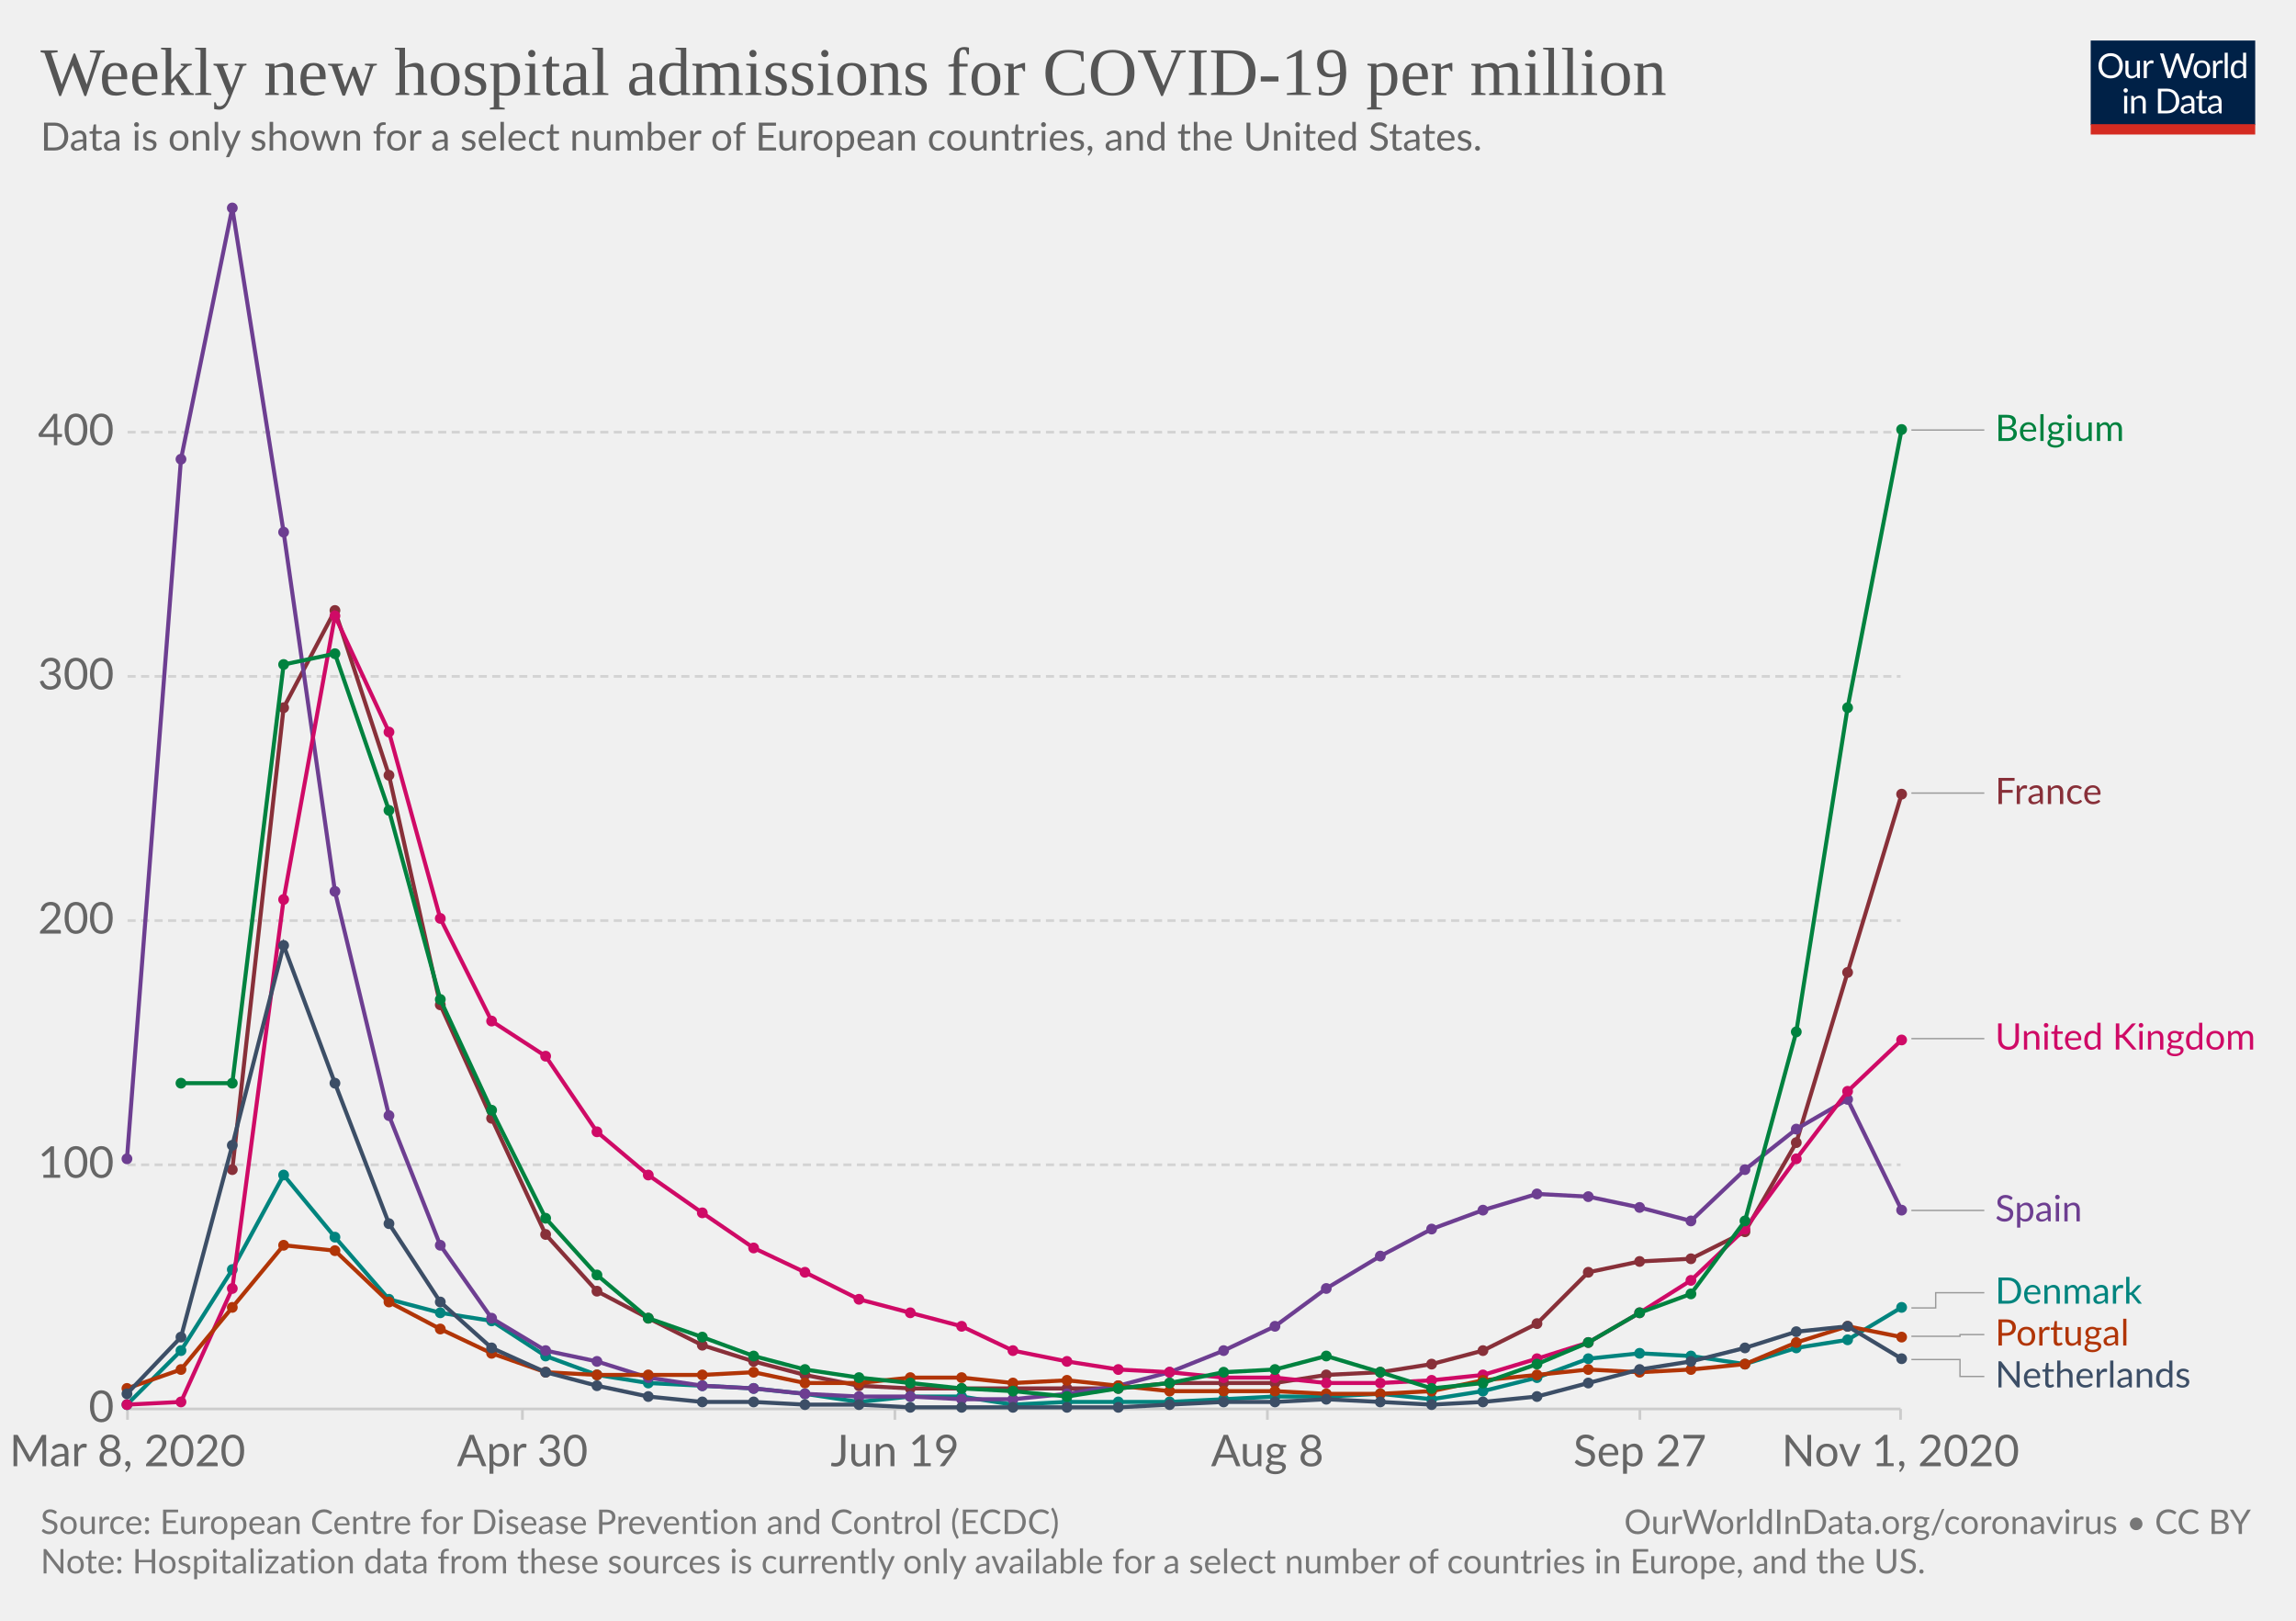
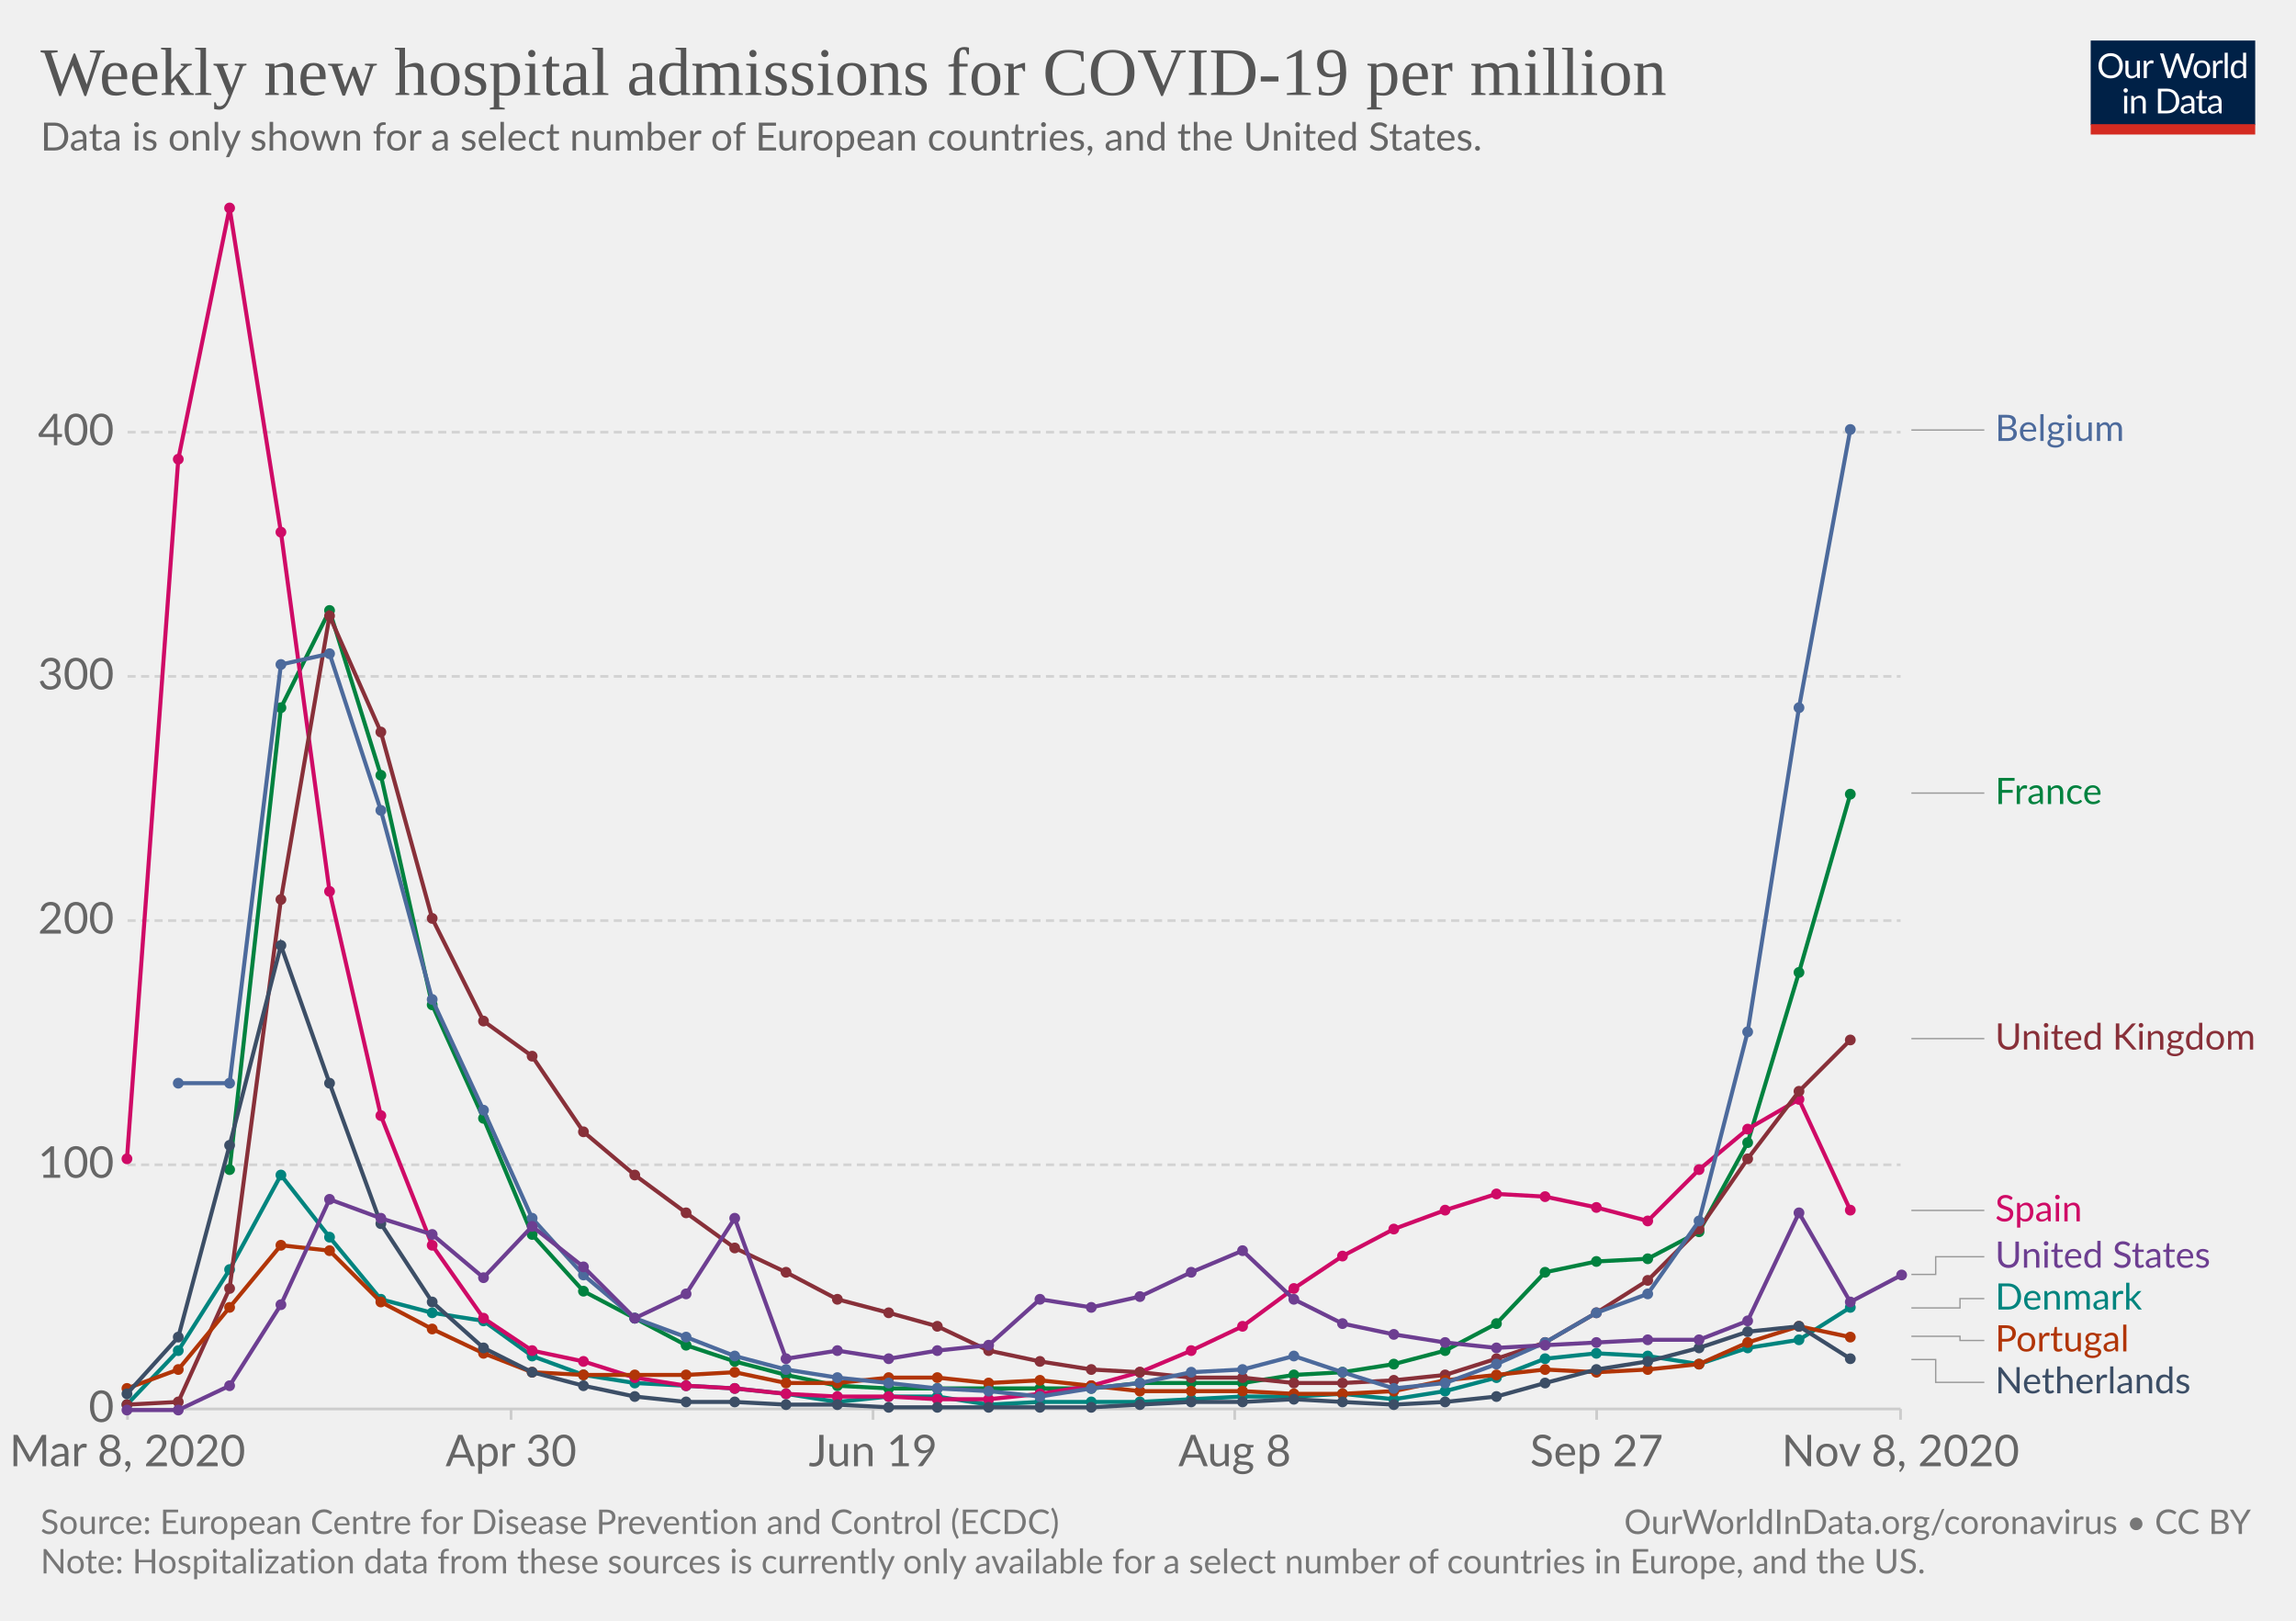
<svg xmlns="http://www.w3.org/2000/svg" version="1.1" style="background-color:#fff;-webkit-font-smoothing:antialiased" width="850" height="600" viewBox="0 0 850 600" font-family="Lato,'Helvetica Neue',Helvetica,Arial,sans-serif" font-size="18" text-rendering="optimizeLegibility">
  <g class="HeaderView">
    <g transform="matrix(.29 0 0 .29 774 15)">
      <svg width="210" height="120" viewBox="0 0 210 120" fill="none">
        <g clip-path="url(#clip0)">
          <path d="M0 0h210v107.89H0V0z" fill="#002147" />
          <path d="M40.98 32.25c0 2.36-.38 4.53-1.12 6.51a14.26 14.26 0 01-8.1 8.4c-1.9.78-4.02 1.17-6.34 1.17a16.6 16.6 0 01-6.33-1.17 14.31 14.31 0 01-8.08-8.4 18.29 18.29 0 01-1.12-6.51c0-2.36.38-4.53 1.12-6.5a14.32 14.32 0 018.07-8.44c1.92-.8 4.03-1.19 6.34-1.19 2.32 0 4.43.4 6.34 1.19 1.92.8 3.56 1.9 4.93 3.34a14.87 14.87 0 013.17 5.1 18.1 18.1 0 011.12 6.5zm-4.38 0c0-1.94-.26-3.68-.8-5.22a10.91 10.91 0 00-2.24-3.89 9.68 9.68 0 00-3.52-2.46 11.95 11.95 0 00-4.62-.86c-1.68 0-3.21.28-4.6.86a9.88 9.88 0 00-3.54 2.46 10.91 10.91 0 00-2.24 3.9c-.53 1.53-.8 3.27-.8 5.2 0 1.94.27 3.68.8 5.22a11.17 11.17 0 002.24 3.9 10.01 10.01 0 003.55 2.44c1.38.56 2.9.83 4.6.83 1.7 0 3.24-.27 4.61-.83a9.8 9.8 0 003.52-2.44 11.17 11.17 0 002.25-3.9c.53-1.54.8-3.28.8-5.21zm26.22-6.54V48H60.5c-.56 0-.9-.27-1.05-.81l-.31-2.4a12.45 12.45 0 01-3.26 2.6c-1.2.64-2.58.96-4.13.96-1.22 0-2.3-.2-3.24-.6a6.52 6.52 0 01-2.33-1.7 7.37 7.37 0 01-1.43-2.67c-.3-1.04-.46-2.2-.46-3.45V25.7h3.91v14.22c0 1.68.38 2.99 1.15 3.91.77.93 1.96 1.39 3.54 1.39 1.16 0 2.24-.27 3.23-.82a10.42 10.42 0 002.8-2.28V25.7h3.91zm8.61 4.47a9.94 9.94 0 012.6-3.56 5.64 5.64 0 013.76-1.3c.47 0 .92.05 1.34.15.44.1.83.27 1.17.49l-.3 2.92c-.09.37-.3.55-.66.55-.2 0-.5-.04-.9-.13a6.21 6.21 0 00-3.24.18c-.54.2-1.03.5-1.47.92-.42.4-.81.9-1.17 1.5-.33.58-.64 1.26-.92 2.02V48H67.7V25.71h2.25c.42 0 .72.08.88.25.16.16.27.44.33.83l.26 3.39zm61.16-13.7L122.75 48h-3.82l-7.99-24.05a21.95 21.95 0 01-.42-1.58 38.36 38.36 0 01-.44 1.58L102.05 48h-3.83L88.4 16.47h3.54c.38 0 .7.1.95.29.26.2.43.43.5.73l6.52 21.9c.1.4.2.83.28 1.28.1.46.2.94.29 1.46l.3-1.46c.12-.47.25-.9.38-1.27l7.41-21.91c.1-.25.26-.48.51-.69.27-.22.58-.33.95-.33h1.23c.38 0 .69.1.92.29.24.2.41.43.53.73l7.4 21.9a28.4 28.4 0 01.68 2.62 29.52 29.52 0 01.52-2.61l6.54-21.91c.07-.27.23-.5.48-.7.27-.21.58-.32.95-.32h3.32zm9.35 8.88c1.63 0 3.1.27 4.4.82a9.43 9.43 0 015.46 5.94c.5 1.4.74 2.98.74 4.73 0 1.76-.25 3.34-.74 4.75a9.43 9.43 0 01-5.46 5.92c-1.3.52-2.77.79-4.4.79-1.64 0-3.12-.27-4.44-.8a9.42 9.42 0 01-3.35-2.3c-.92-1-1.63-2.2-2.13-3.61-.49-1.41-.73-3-.73-4.75s.24-3.33.73-4.73c.5-1.43 1.2-2.64 2.13-3.63a9.4 9.4 0 013.35-2.31c1.32-.55 2.8-.82 4.44-.82zm0 19.89c2.2 0 3.84-.73 4.93-2.2 1.08-1.48 1.63-3.54 1.63-6.18 0-2.66-.55-4.72-1.63-6.2-1.09-1.49-2.73-2.23-4.93-2.23-1.12 0-2.09.2-2.93.57a5.7 5.7 0 00-2.06 1.65 7.5 7.5 0 00-1.24 2.67c-.26 1.04-.4 2.22-.4 3.54 0 2.64.55 4.7 1.64 6.18 1.1 1.47 2.76 2.2 4.99 2.2zm17.97-15.07a9.94 9.94 0 012.6-3.56 5.64 5.64 0 013.76-1.3c.47 0 .91.05 1.34.15.44.1.83.27 1.16.49l-.28 2.92c-.09.37-.31.55-.66.55-.2 0-.5-.04-.9-.13a6.2 6.2 0 00-3.24.18c-.54.2-1.03.5-1.47.92-.43.4-.82.9-1.17 1.5a13.1 13.1 0 00-.92 2.02V48h-3.94V25.71h2.24c.43 0 .72.08.88.25.17.16.28.44.33.83l.27 3.39zm15.04-14.59V48h-3.92V15.6h3.92zm19.55 15.43a6.22 6.22 0 00-2.38-2.05 6.7 6.7 0 00-2.86-.6c-2.07 0-3.66.75-4.77 2.23-1.12 1.48-1.68 3.6-1.68 6.33 0 1.46.13 2.7.38 3.74a7.29 7.29 0 001.1 2.56 4.35 4.35 0 001.78 1.45c.7.3 1.5.46 2.4.46 1.29 0 2.41-.3 3.36-.88a9.6 9.6 0 002.67-2.49V31.02zm3.91-15.43V48h-2.33c-.56 0-.9-.27-1.06-.81l-.35-2.71a12.13 12.13 0 01-3.25 2.77 8.28 8.28 0 01-4.23 1.06 7.31 7.31 0 01-6.14-2.9c-.73-.96-1.3-2.15-1.69-3.57a18.35 18.35 0 01.07-9.48 11.29 11.29 0 011.89-3.7 8.7 8.7 0 017.06-3.34 7.96 7.96 0 016.12 2.62V15.59h3.91zM46.61 70.71V93H42.7V70.71h3.91zm.84-7c0 .39-.08.75-.24 1.09a2.81 2.81 0 01-1.52 1.47 2.67 2.67 0 01-2.16 0 2.9 2.9 0 01-1.45-1.47 2.67 2.67 0 010-2.16c.15-.35.35-.65.6-.9.25-.27.53-.47.85-.62a2.67 2.67 0 012.16 0c.35.15.65.35.9.62.27.25.47.55.62.9.16.34.24.7.24 1.08zm7.97 10.24c.49-.54 1-1.04 1.54-1.48a9.85 9.85 0 013.66-1.84 8.96 8.96 0 015.43.35c.94.4 1.72.97 2.33 1.71a7.36 7.36 0 011.43 2.67c.32 1.04.49 2.19.49 3.45V93h-3.94V78.81c0-1.69-.4-3-1.17-3.92-.76-.93-1.93-1.4-3.5-1.4a6.6 6.6 0 00-3.25.83c-1 .56-1.92 1.31-2.77 2.27V93h-3.94V70.71h2.35c.56 0 .9.28 1.04.82l.3 2.42zm57.7 3.3c0 2.36-.37 4.5-1.11 6.44a14.3 14.3 0 01-3.17 4.98 14.1 14.1 0 01-4.93 3.2c-1.9.76-4.02 1.13-6.33 1.13H85.8V61.47h11.77c2.31 0 4.42.39 6.33 1.15a13.8 13.8 0 018.1 8.18 17.75 17.75 0 011.12 6.45zm-4.37 0c0-1.94-.26-3.67-.8-5.2a10.94 10.94 0 00-2.23-3.87 9.57 9.57 0 00-3.53-2.42 12.23 12.23 0 00-4.61-.83h-7.5v24.62h7.5c1.7 0 3.24-.28 4.61-.84a9.7 9.7 0 003.53-2.4 10.94 10.94 0 002.24-3.87c.53-1.53.8-3.26.8-5.2zm19.8 5.72c-1.8.06-3.34.2-4.62.44-1.26.22-2.3.51-3.1.88-.8.36-1.37.8-1.74 1.3-.35.5-.53 1.05-.53 1.67 0 .58.1 1.1.3 1.52a3 3 0 00.76 1.05c.34.27.73.46 1.17.6.45.11.94.17 1.45.17a7.28 7.28 0 003.5-.81 11.95 11.95 0 002.82-2.2v-4.62zm-12.65-9.11a12.73 12.73 0 013.98-2.66c1.43-.59 3-.88 4.73-.88 1.25 0 2.36.2 3.33.61a6.81 6.81 0 013.94 4.38c.33 1.04.5 2.19.5 3.43V93h-1.74a1.8 1.8 0 01-.88-.18c-.2-.13-.36-.38-.48-.74l-.44-2.12c-.59.55-1.16 1.03-1.72 1.46a9.48 9.48 0 01-3.74 1.7c-.69.15-1.46.23-2.3.23-.87 0-1.69-.12-2.45-.35a5.34 5.34 0 01-3.34-2.93 6.64 6.64 0 01-.49-2.64c0-.88.25-1.72.73-2.53a6.33 6.33 0 012.35-2.17c1.09-.63 2.5-1.15 4.25-1.54 1.75-.41 3.89-.65 6.42-.7v-1.75c0-1.73-.37-3.03-1.12-3.91-.75-.9-1.84-1.34-3.28-1.34-.97 0-1.78.12-2.44.37-.64.23-1.2.5-1.7.81l-1.23.82c-.33.23-.67.35-1 .35-.27 0-.5-.07-.69-.2a2.1 2.1 0 01-.48-.53l-.7-1.25zm27.67 19.5c-1.76 0-3.12-.5-4.07-1.48-.94-.98-1.41-2.4-1.41-4.25V74h-2.68a.9.9 0 01-.6-.2c-.16-.14-.24-.36-.24-.66v-1.56l3.65-.46.9-6.89a.9.9 0 01.29-.52.88.88 0 01.62-.22H142v7.67h6.44V74H142v13.38c0 .94.22 1.63.68 2.09.45.45 1.04.68 1.76.68a3.21 3.21 0 001.85-.53l.55-.35c.16-.12.3-.18.41-.18.2 0 .4.13.55.38l1.15 1.87a7.45 7.45 0 01-2.44 1.5c-.96.35-1.94.52-2.95.52zm19.68-10.4c-1.8.07-3.34.21-4.62.45-1.26.22-2.3.51-3.1.88-.8.36-1.37.8-1.74 1.3-.35.5-.53 1.05-.53 1.67 0 .58.1 1.1.3 1.52.18.42.44.77.76 1.05.34.27.73.46 1.17.6.45.11.94.17 1.45.17a7.3 7.3 0 003.5-.81 12.04 12.04 0 002.82-2.2v-4.62zm-12.65-9.1a12.72 12.72 0 013.99-2.66c1.42-.59 3-.88 4.72-.88 1.25 0 2.36.2 3.33.61a6.81 6.81 0 013.94 4.38c.33 1.04.5 2.19.5 3.43V93h-1.74a1.8 1.8 0 01-.88-.18c-.2-.13-.36-.38-.48-.74l-.44-2.12c-.59.55-1.16 1.03-1.72 1.46a9.48 9.48 0 01-3.74 1.7c-.69.15-1.46.23-2.3.23-.87 0-1.69-.12-2.45-.35a5.33 5.33 0 01-3.34-2.93 6.62 6.62 0 01-.49-2.64c0-.88.25-1.72.73-2.53a6.33 6.33 0 012.35-2.17c1.09-.63 2.5-1.15 4.25-1.54a31.2 31.2 0 016.42-.7v-1.75c0-1.73-.37-3.03-1.12-3.91-.75-.9-1.84-1.34-3.28-1.34-.97 0-1.78.12-2.44.37-.64.23-1.2.5-1.7.81-.46.3-.87.57-1.22.82-.34.23-.68.35-1.02.35-.26 0-.49-.07-.68-.2a1.88 1.88 0 01-.48-.53l-.7-1.25z" fill="#fff" />
          <path fill="#D42B21" d="M0 106.79h210V120H0z" />
        </g>
        <defs>
          <clipPath id="clip0">
            <path fill="#fff" d="M0 0h210v120H0z" />
          </clipPath>
        </defs>
      </svg>
    </g>
    <a href="https://ourworldindata.org/grapher/weekly-hospital-admissions-covid-per-million?tab=chart&amp;stackMode=absolute&amp;time=2020-03-09..latest" target="_blank" rel="noopener" font-family="&quot;Playfair Display&quot;,Georgia,&quot;Times New Roman&quot;,serif">
      <text font-size="25.2" x="15" y="35.2" fill="#555">
        <tspan x="15" y="35.16">Weekly new hospital admissions for COVID-19 per million</tspan>
      </text>
    </a>
    <text font-size="14.4" x="15" y="55.7" fill="#666">
      <tspan x="15" y="55.72">Data is only shown for a select number of European countries, and the United States.</tspan>
    </text>
  </g>
  <g class="LineChart">
    <defs>
      <clipPath id="a">
        <path d="M37.22 0h830v932.4h-830z" />
      </clipPath>
    </defs>
    <g class="DualAxisView">
      <g class="HorizontalAxis">
-         <path stroke="#ccc" d="M47.2 521.6v4M193.4 521.6v4M331.3 521.6v4M469.2 521.6v4M607.1 521.6v4M703.6 521.6v4" />
+         <path stroke="#ccc" d="M47.2 521.6v4M189.2 521.6v4M323.2 521.6v4M457.1 521.6v4M591.1 521.6v4M703.6 521.6v4" />
        <text x="47.2" y="542.8" fill="#666" text-anchor="middle" font-size="16.2">Mar 8, 2020</text>
-         <text x="193.4" y="542.8" fill="#666" text-anchor="middle" font-size="16.2">Apr 30</text>
-         <text x="331.3" y="542.8" fill="#666" text-anchor="middle" font-size="16.2">Jun 19</text>
-         <text x="469.2" y="542.8" fill="#666" text-anchor="middle" font-size="16.2">Aug 8</text>
-         <text x="607.1" y="542.8" fill="#666" text-anchor="middle" font-size="16.2">Sep 27</text>
-         <text x="703.6" y="542.8" fill="#666" text-anchor="middle" font-size="16.2">Nov 1, 2020</text>
+         <text x="189.2" y="542.8" fill="#666" text-anchor="middle" font-size="16.2">Apr 30</text>
+         <text x="323.2" y="542.8" fill="#666" text-anchor="middle" font-size="16.2">Jun 19</text>
+         <text x="457.1" y="542.8" fill="#666" text-anchor="middle" font-size="16.2">Aug 8</text>
+         <text x="591.1" y="542.8" fill="#666" text-anchor="middle" font-size="16.2">Sep 27</text>
+         <text x="703.6" y="542.8" fill="#666" text-anchor="middle" font-size="16.2">Nov 8, 2020</text>
      </g>
      <g class="VerticalAxis" fill="#666" dominant-baseline="middle" text-anchor="end" font-size="16.2">
        <text x="42.22" y="521.6">0</text>
        <text x="42.22" y="431.2">100</text>
        <text x="42.22" y="340.8">200</text>
        <text x="42.22" y="250.4">300</text>
        <text x="42.22" y="160">400</text>
      </g>
      <g class="AxisGridLines horizontalLines">
        <path stroke="#ccc" d="M47.22 521.6h656.39" />
        <path stroke="#d3d3d3" stroke-dasharray="3,2" d="M47.22 431.2h656.39M47.22 340.8h656.39M47.22 250.4h656.39M47.22 160h656.39" />
      </g>
    </g>
    <g clip-path="url(#a)">
      <g class="LineLabels" cursor="pointer">
        <g class="legendMark">
          <g class="indicator">
            <path d="M707.61 159.2h13.5v0h13.5" stroke="#999" stroke-width=".5" fill="none" />
          </g>
-           <text font-size="13.5" x="738.6" y="163.3" fill="#00823F">
+           <text font-size="13.5" x="738.6" y="163.3" fill="#4C6A9C">
            <tspan x="738.61" y="163.25">Belgium</tspan>
          </text>
        </g>
        <g class="legendMark">
          <g class="indicator">
            <path d="M707.61 293.6h13.5v0h13.5" stroke="#999" stroke-width=".5" fill="none" />
          </g>
-           <text font-size="13.5" x="738.6" y="297.7" fill="#883039">
+           <text font-size="13.5" x="738.6" y="297.7" fill="#00823F">
            <tspan x="738.61" y="297.65">France</tspan>
          </text>
        </g>
        <g class="legendMark">
          <g class="indicator">
            <path d="M707.61 384.5h13.5v0h13.5" stroke="#999" stroke-width=".5" fill="none" />
          </g>
-           <text font-size="13.5" x="738.6" y="388.6" fill="#CF0A66">
+           <text font-size="13.5" x="738.6" y="388.6" fill="#883039">
            <tspan x="738.61" y="388.55">United Kingdom</tspan>
          </text>
        </g>
        <g class="legendMark">
          <g class="indicator">
            <path d="M707.61 448.1h13.5v0h13.5" stroke="#999" stroke-width=".5" fill="none" />
          </g>
-           <text font-size="13.5" x="738.6" y="452.2" fill="#6D3E91">
+           <text font-size="13.5" x="738.6" y="452.2" fill="#CF0A66">
            <tspan x="738.61" y="452.15">Spain</tspan>
          </text>
        </g>
        <g class="legendMark">
          <g class="indicator">
-             <path d="M707.61 484.2h9v-5.63h18" stroke="#999" stroke-width=".5" fill="none" />
-           </g>
-           <text font-size="13.5" x="738.6" y="482.6" fill="#00847E">
-             <tspan x="738.61" y="482.62">Denmark</tspan>
-           </text>
-         </g>
-         <g class="legendMark">
-           <g class="indicator">
-             <path d="M707.61 494.7h18v-.63h9" stroke="#999" stroke-width=".5" fill="none" />
-           </g>
-           <text font-size="13.5" x="738.6" y="498.1" fill="#B13507">
-             <tspan x="738.61" y="498.12">Portugal</tspan>
-           </text>
-         </g>
-         <g class="legendMark">
-           <g class="indicator">
-             <path d="M707.61 503.3h18v6.27h9" stroke="#999" stroke-width=".5" fill="none" />
-           </g>
-           <text font-size="13.5" x="738.6" y="513.6" fill="#3C4E66">
-             <tspan x="738.61" y="513.62">Netherlands</tspan>
+             <path d="M707.61 471.8h9v-6.55h18" stroke="#999" stroke-width=".5" fill="none" />
+           </g>
+           <text font-size="13.5" x="738.6" y="469.3" fill="#6D3E91">
+             <tspan x="738.61" y="469.3">United States</tspan>
+           </text>
+         </g>
+         <g class="legendMark">
+           <g class="indicator">
+             <path d="M707.61 484.2h18v-3.45h9" stroke="#999" stroke-width=".5" fill="none" />
+           </g>
+           <text font-size="13.5" x="738.6" y="484.8" fill="#00847E">
+             <tspan x="738.61" y="484.8">Denmark</tspan>
+           </text>
+         </g>
+         <g class="legendMark">
+           <g class="indicator">
+             <path d="M707.61 494.7h18v1.55h9" stroke="#999" stroke-width=".5" fill="none" />
+           </g>
+           <text font-size="13.5" x="738.6" y="500.3" fill="#B13507">
+             <tspan x="738.61" y="500.3">Portugal</tspan>
+           </text>
+         </g>
+         <g class="legendMark">
+           <g class="indicator">
+             <path d="M707.61 503.3h9v8.45h18" stroke="#999" stroke-width=".5" fill="none" />
+           </g>
+           <text font-size="13.5" x="738.6" y="515.8" fill="#3C4E66">
+             <tspan x="738.61" y="515.8">Netherlands</tspan>
          </text>
        </g>
      </g>
      <g class="Lines">
        <g class="key-France_0">
-           <path stroke="#883039" stroke-linecap="round" d="M86 433l19-171 19-36 20 61 19 85 19 42 20 43 19 21 19 10 20 10 19 6 19 5 20 4 19 1h77l19-2h39l19-3 20-1 19-3 19-5 20-10 19-19 19-4 19-1 20-10 19-33 19-63 20-66" fill="none" stroke-width="1.5" />
-           <g fill="#883039">
-             <circle cx="86" cy="433" r="2" />
-             <circle cx="105" cy="262" r="2" />
-             <circle cx="124" cy="226" r="2" />
-             <circle cx="144" cy="287" r="2" />
-             <circle cx="163" cy="372" r="2" />
-             <circle cx="182" cy="414" r="2" />
-             <circle cx="202" cy="457" r="2" />
-             <circle cx="221" cy="478" r="2" />
-             <circle cx="240" cy="488" r="2" />
-             <circle cx="260" cy="498" r="2" />
-             <circle cx="279" cy="504" r="2" />
-             <circle cx="298" cy="509" r="2" />
-             <circle cx="318" cy="513" r="2" />
-             <circle cx="337" cy="514" r="2" />
-             <circle cx="356" cy="514" r="2" />
-             <circle cx="375" cy="514" r="2" />
-             <circle cx="395" cy="514" r="2" />
-             <circle cx="414" cy="514" r="2" />
-             <circle cx="433" cy="512" r="2" />
-             <circle cx="453" cy="512" r="2" />
-             <circle cx="472" cy="512" r="2" />
-             <circle cx="491" cy="509" r="2" />
-             <circle cx="511" cy="508" r="2" />
-             <circle cx="530" cy="505" r="2" />
-             <circle cx="549" cy="500" r="2" />
-             <circle cx="569" cy="490" r="2" />
-             <circle cx="588" cy="471" r="2" />
-             <circle cx="607" cy="467" r="2" />
-             <circle cx="626" cy="466" r="2" />
-             <circle cx="646" cy="456" r="2" />
-             <circle cx="665" cy="423" r="2" />
-             <circle cx="684" cy="360" r="2" />
-             <circle cx="704" cy="294" r="2" />
+           <path stroke="#00823F" stroke-linecap="round" d="M85 433l19-171 18-36 19 61 19 85 19 42 18 43 19 21 19 10 19 10 18 6 19 5 19 4 19 1h75l18-2h38l19-3 18-1 19-3 19-5 19-10 18-19 19-4 19-1 19-10 18-33 19-63 19-66" fill="none" stroke-width="1.5" />
+           <g fill="#00823F">
+             <circle cx="85" cy="433" r="2" />
+             <circle cx="104" cy="262" r="2" />
+             <circle cx="122" cy="226" r="2" />
+             <circle cx="141" cy="287" r="2" />
+             <circle cx="160" cy="372" r="2" />
+             <circle cx="179" cy="414" r="2" />
+             <circle cx="197" cy="457" r="2" />
+             <circle cx="216" cy="478" r="2" />
+             <circle cx="235" cy="488" r="2" />
+             <circle cx="254" cy="498" r="2" />
+             <circle cx="272" cy="504" r="2" />
+             <circle cx="291" cy="509" r="2" />
+             <circle cx="310" cy="513" r="2" />
+             <circle cx="329" cy="514" r="2" />
+             <circle cx="347" cy="514" r="2" />
+             <circle cx="366" cy="514" r="2" />
+             <circle cx="385" cy="514" r="2" />
+             <circle cx="404" cy="514" r="2" />
+             <circle cx="422" cy="512" r="2" />
+             <circle cx="441" cy="512" r="2" />
+             <circle cx="460" cy="512" r="2" />
+             <circle cx="479" cy="509" r="2" />
+             <circle cx="497" cy="508" r="2" />
+             <circle cx="516" cy="505" r="2" />
+             <circle cx="535" cy="500" r="2" />
+             <circle cx="554" cy="490" r="2" />
+             <circle cx="572" cy="471" r="2" />
+             <circle cx="591" cy="467" r="2" />
+             <circle cx="610" cy="466" r="2" />
+             <circle cx="629" cy="456" r="2" />
+             <circle cx="647" cy="423" r="2" />
+             <circle cx="666" cy="360" r="2" />
+             <circle cx="685" cy="294" r="2" />
          </g>
        </g>
        <g class="key-Denmark_0">
-           <path stroke="#00847E" stroke-linecap="round" d="M47 520l20-20 19-30 19-35 19 23 20 23 19 5 19 3 20 13 19 7 19 3 20 1 19 1 19 2 20 3 19-2h19l19 3 20-1h38l20-1 19-1h19l20-1 19 2 19-3 20-5 19-7 19-2 19 1 20 3 19-6 19-3 20-12" fill="none" stroke-width="1.5" />
+           <path stroke="#00847E" stroke-linecap="round" d="M47 520l19-20 19-30 19-35 18 23 19 23 19 5 19 3 18 13 19 7 19 3 19 1 18 1 19 2 19 3 19-2h18l19 3 19-1h37l19-1 19-1h19l18-1 19 2 19-3 19-5 18-7 19-2 19 1 19 3 18-6 19-3 19-12" fill="none" stroke-width="1.5" />
          <g fill="#00847E">
            <circle cx="47" cy="520" r="2" />
-             <circle cx="67" cy="500" r="2" />
-             <circle cx="86" cy="470" r="2" />
-             <circle cx="105" cy="435" r="2" />
-             <circle cx="124" cy="458" r="2" />
-             <circle cx="144" cy="481" r="2" />
-             <circle cx="163" cy="486" r="2" />
-             <circle cx="182" cy="489" r="2" />
-             <circle cx="202" cy="502" r="2" />
-             <circle cx="221" cy="509" r="2" />
-             <circle cx="240" cy="512" r="2" />
-             <circle cx="260" cy="513" r="2" />
-             <circle cx="279" cy="514" r="2" />
-             <circle cx="298" cy="516" r="2" />
-             <circle cx="318" cy="519" r="2" />
-             <circle cx="337" cy="517" r="2" />
-             <circle cx="356" cy="517" r="2" />
-             <circle cx="375" cy="520" r="2" />
-             <circle cx="395" cy="519" r="2" />
-             <circle cx="414" cy="519" r="2" />
-             <circle cx="433" cy="519" r="2" />
-             <circle cx="453" cy="518" r="2" />
-             <circle cx="472" cy="517" r="2" />
-             <circle cx="491" cy="517" r="2" />
-             <circle cx="511" cy="516" r="2" />
-             <circle cx="530" cy="518" r="2" />
-             <circle cx="549" cy="515" r="2" />
-             <circle cx="569" cy="510" r="2" />
-             <circle cx="588" cy="503" r="2" />
-             <circle cx="607" cy="501" r="2" />
-             <circle cx="626" cy="502" r="2" />
-             <circle cx="646" cy="505" r="2" />
-             <circle cx="665" cy="499" r="2" />
-             <circle cx="684" cy="496" r="2" />
-             <circle cx="704" cy="484" r="2" />
+             <circle cx="66" cy="500" r="2" />
+             <circle cx="85" cy="470" r="2" />
+             <circle cx="104" cy="435" r="2" />
+             <circle cx="122" cy="458" r="2" />
+             <circle cx="141" cy="481" r="2" />
+             <circle cx="160" cy="486" r="2" />
+             <circle cx="179" cy="489" r="2" />
+             <circle cx="197" cy="502" r="2" />
+             <circle cx="216" cy="509" r="2" />
+             <circle cx="235" cy="512" r="2" />
+             <circle cx="254" cy="513" r="2" />
+             <circle cx="272" cy="514" r="2" />
+             <circle cx="291" cy="516" r="2" />
+             <circle cx="310" cy="519" r="2" />
+             <circle cx="329" cy="517" r="2" />
+             <circle cx="347" cy="517" r="2" />
+             <circle cx="366" cy="520" r="2" />
+             <circle cx="385" cy="519" r="2" />
+             <circle cx="404" cy="519" r="2" />
+             <circle cx="422" cy="519" r="2" />
+             <circle cx="441" cy="518" r="2" />
+             <circle cx="460" cy="517" r="2" />
+             <circle cx="479" cy="517" r="2" />
+             <circle cx="497" cy="516" r="2" />
+             <circle cx="516" cy="518" r="2" />
+             <circle cx="535" cy="515" r="2" />
+             <circle cx="554" cy="510" r="2" />
+             <circle cx="572" cy="503" r="2" />
+             <circle cx="591" cy="501" r="2" />
+             <circle cx="610" cy="502" r="2" />
+             <circle cx="629" cy="505" r="2" />
+             <circle cx="647" cy="499" r="2" />
+             <circle cx="666" cy="496" r="2" />
+             <circle cx="685" cy="484" r="2" />
          </g>
        </g>
        <g class="key-Spain_0">
-           <path stroke="#6D3E91" stroke-linecap="round" d="M47 429l20-259 19-93 19 120 19 133 20 83 19 48 19 27 20 12 19 4 19 6 20 3 19 1 19 2 20 1h19l19 1h19l20-2 19-3 19-5 20-8 19-9 19-14 20-12 19-10 19-7 20-6 19 1 19 4 19 5 20-19 19-15 19-11 20 41" fill="none" stroke-width="1.5" />
-           <g fill="#6D3E91">
+           <path stroke="#CF0A66" stroke-linecap="round" d="M47 429l19-259 19-93 19 120 18 133 19 83 19 48 19 27 18 12 19 4 19 6 19 3 18 1 19 2 19 1h19l18 1h19l19-2 19-3 18-5 19-8 19-9 19-14 18-12 19-10 19-7 19-6 18 1 19 4 19 5 19-19 18-15 19-11 19 41" fill="none" stroke-width="1.5" />
+           <g fill="#CF0A66">
            <circle cx="47" cy="429" r="2" />
-             <circle cx="67" cy="170" r="2" />
-             <circle cx="86" cy="77" r="2" />
-             <circle cx="105" cy="197" r="2" />
-             <circle cx="124" cy="330" r="2" />
-             <circle cx="144" cy="413" r="2" />
-             <circle cx="163" cy="461" r="2" />
-             <circle cx="182" cy="488" r="2" />
-             <circle cx="202" cy="500" r="2" />
-             <circle cx="221" cy="504" r="2" />
-             <circle cx="240" cy="510" r="2" />
-             <circle cx="260" cy="513" r="2" />
-             <circle cx="279" cy="514" r="2" />
-             <circle cx="298" cy="516" r="2" />
-             <circle cx="318" cy="517" r="2" />
-             <circle cx="337" cy="517" r="2" />
-             <circle cx="356" cy="518" r="2" />
-             <circle cx="375" cy="518" r="2" />
-             <circle cx="395" cy="516" r="2" />
-             <circle cx="414" cy="513" r="2" />
-             <circle cx="433" cy="508" r="2" />
-             <circle cx="453" cy="500" r="2" />
-             <circle cx="472" cy="491" r="2" />
-             <circle cx="491" cy="477" r="2" />
-             <circle cx="511" cy="465" r="2" />
-             <circle cx="530" cy="455" r="2" />
-             <circle cx="549" cy="448" r="2" />
-             <circle cx="569" cy="442" r="2" />
-             <circle cx="588" cy="443" r="2" />
-             <circle cx="607" cy="447" r="2" />
-             <circle cx="626" cy="452" r="2" />
-             <circle cx="646" cy="433" r="2" />
-             <circle cx="665" cy="418" r="2" />
-             <circle cx="684" cy="407" r="2" />
-             <circle cx="704" cy="448" r="2" />
+             <circle cx="66" cy="170" r="2" />
+             <circle cx="85" cy="77" r="2" />
+             <circle cx="104" cy="197" r="2" />
+             <circle cx="122" cy="330" r="2" />
+             <circle cx="141" cy="413" r="2" />
+             <circle cx="160" cy="461" r="2" />
+             <circle cx="179" cy="488" r="2" />
+             <circle cx="197" cy="500" r="2" />
+             <circle cx="216" cy="504" r="2" />
+             <circle cx="235" cy="510" r="2" />
+             <circle cx="254" cy="513" r="2" />
+             <circle cx="272" cy="514" r="2" />
+             <circle cx="291" cy="516" r="2" />
+             <circle cx="310" cy="517" r="2" />
+             <circle cx="329" cy="517" r="2" />
+             <circle cx="347" cy="518" r="2" />
+             <circle cx="366" cy="518" r="2" />
+             <circle cx="385" cy="516" r="2" />
+             <circle cx="404" cy="513" r="2" />
+             <circle cx="422" cy="508" r="2" />
+             <circle cx="441" cy="500" r="2" />
+             <circle cx="460" cy="491" r="2" />
+             <circle cx="479" cy="477" r="2" />
+             <circle cx="497" cy="465" r="2" />
+             <circle cx="516" cy="455" r="2" />
+             <circle cx="535" cy="448" r="2" />
+             <circle cx="554" cy="442" r="2" />
+             <circle cx="572" cy="443" r="2" />
+             <circle cx="591" cy="447" r="2" />
+             <circle cx="610" cy="452" r="2" />
+             <circle cx="629" cy="433" r="2" />
+             <circle cx="647" cy="418" r="2" />
+             <circle cx="666" cy="407" r="2" />
+             <circle cx="685" cy="448" r="2" />
          </g>
        </g>
        <g class="key-United-Kingdom_0">
-           <path stroke="#CF0A66" stroke-linecap="round" d="M47 520l20-1 19-42 19-144 19-105 20 43 19 69 19 38 20 13 19 28 19 16 20 14 19 13 19 9 20 10 19 5 19 5 19 9 20 4 19 3 19 1 20 2h19l19 2h20l19-1 19-2 20-6 19-6 19-11 19-12 20-19 19-26 19-25 20-19" fill="none" stroke-width="1.5" />
-           <g fill="#CF0A66">
+           <path stroke="#883039" stroke-linecap="round" d="M47 520l19-1 19-42 19-144 18-105 19 43 19 69 19 38 18 13 19 28 19 16 19 14 18 13 19 9 19 10 19 5 18 5 19 9 19 4 19 3 18 1 19 2h19l19 2h18l19-1 19-2 19-6 18-6 19-11 19-12 19-19 18-26 19-25 19-19" fill="none" stroke-width="1.5" />
+           <g fill="#883039">
            <circle cx="47" cy="520" r="2" />
-             <circle cx="67" cy="519" r="2" />
-             <circle cx="86" cy="477" r="2" />
-             <circle cx="105" cy="333" r="2" />
-             <circle cx="124" cy="228" r="2" />
-             <circle cx="144" cy="271" r="2" />
-             <circle cx="163" cy="340" r="2" />
-             <circle cx="182" cy="378" r="2" />
-             <circle cx="202" cy="391" r="2" />
-             <circle cx="221" cy="419" r="2" />
-             <circle cx="240" cy="435" r="2" />
-             <circle cx="260" cy="449" r="2" />
-             <circle cx="279" cy="462" r="2" />
-             <circle cx="298" cy="471" r="2" />
-             <circle cx="318" cy="481" r="2" />
-             <circle cx="337" cy="486" r="2" />
-             <circle cx="356" cy="491" r="2" />
-             <circle cx="375" cy="500" r="2" />
-             <circle cx="395" cy="504" r="2" />
-             <circle cx="414" cy="507" r="2" />
-             <circle cx="433" cy="508" r="2" />
-             <circle cx="453" cy="510" r="2" />
-             <circle cx="472" cy="510" r="2" />
-             <circle cx="491" cy="512" r="2" />
-             <circle cx="511" cy="512" r="2" />
-             <circle cx="530" cy="511" r="2" />
-             <circle cx="549" cy="509" r="2" />
-             <circle cx="569" cy="503" r="2" />
-             <circle cx="588" cy="497" r="2" />
-             <circle cx="607" cy="486" r="2" />
-             <circle cx="626" cy="474" r="2" />
-             <circle cx="646" cy="455" r="2" />
-             <circle cx="665" cy="429" r="2" />
-             <circle cx="684" cy="404" r="2" />
-             <circle cx="704" cy="385" r="2" />
+             <circle cx="66" cy="519" r="2" />
+             <circle cx="85" cy="477" r="2" />
+             <circle cx="104" cy="333" r="2" />
+             <circle cx="122" cy="228" r="2" />
+             <circle cx="141" cy="271" r="2" />
+             <circle cx="160" cy="340" r="2" />
+             <circle cx="179" cy="378" r="2" />
+             <circle cx="197" cy="391" r="2" />
+             <circle cx="216" cy="419" r="2" />
+             <circle cx="235" cy="435" r="2" />
+             <circle cx="254" cy="449" r="2" />
+             <circle cx="272" cy="462" r="2" />
+             <circle cx="291" cy="471" r="2" />
+             <circle cx="310" cy="481" r="2" />
+             <circle cx="329" cy="486" r="2" />
+             <circle cx="347" cy="491" r="2" />
+             <circle cx="366" cy="500" r="2" />
+             <circle cx="385" cy="504" r="2" />
+             <circle cx="404" cy="507" r="2" />
+             <circle cx="422" cy="508" r="2" />
+             <circle cx="441" cy="510" r="2" />
+             <circle cx="460" cy="510" r="2" />
+             <circle cx="479" cy="512" r="2" />
+             <circle cx="497" cy="512" r="2" />
+             <circle cx="516" cy="511" r="2" />
+             <circle cx="535" cy="509" r="2" />
+             <circle cx="554" cy="503" r="2" />
+             <circle cx="572" cy="497" r="2" />
+             <circle cx="591" cy="486" r="2" />
+             <circle cx="610" cy="474" r="2" />
+             <circle cx="629" cy="455" r="2" />
+             <circle cx="647" cy="429" r="2" />
+             <circle cx="666" cy="404" r="2" />
+             <circle cx="685" cy="385" r="2" />
          </g>
        </g>
        <g class="key-Portugal_0">
-           <path stroke="#B13507" stroke-linecap="round" d="M47 514l20-7 19-23 19-23 19 2 20 19 19 10 19 9 20 7 19 1h39l19-1 19 4h20l19-2h19l19 2 20-1 19 2 19 2h39l19 1h20l19-1 19-4 20-2 19-2 19 1 19-1 20-2 19-8 19-6 20 4" fill="none" stroke-width="1.5" />
+           <path stroke="#B13507" stroke-linecap="round" d="M47 514l19-7 19-23 19-23 18 2 19 19 19 10 19 9 18 7 19 1h38l18-1 19 4h19l19-2h18l19 2 19-1 19 2 18 2h38l19 1h18l19-1 19-4 19-2 18-2 19 1 19-1 19-2 18-8 19-6 19 4" fill="none" stroke-width="1.5" />
          <g fill="#B13507">
            <circle cx="47" cy="514" r="2" />
-             <circle cx="67" cy="507" r="2" />
-             <circle cx="86" cy="484" r="2" />
-             <circle cx="105" cy="461" r="2" />
-             <circle cx="124" cy="463" r="2" />
-             <circle cx="144" cy="482" r="2" />
-             <circle cx="163" cy="492" r="2" />
-             <circle cx="182" cy="501" r="2" />
-             <circle cx="202" cy="508" r="2" />
-             <circle cx="221" cy="509" r="2" />
-             <circle cx="240" cy="509" r="2" />
-             <circle cx="260" cy="509" r="2" />
-             <circle cx="279" cy="508" r="2" />
-             <circle cx="298" cy="512" r="2" />
-             <circle cx="318" cy="512" r="2" />
-             <circle cx="337" cy="510" r="2" />
-             <circle cx="356" cy="510" r="2" />
-             <circle cx="375" cy="512" r="2" />
-             <circle cx="395" cy="511" r="2" />
-             <circle cx="414" cy="513" r="2" />
-             <circle cx="433" cy="515" r="2" />
-             <circle cx="453" cy="515" r="2" />
-             <circle cx="472" cy="515" r="2" />
-             <circle cx="491" cy="516" r="2" />
-             <circle cx="511" cy="516" r="2" />
-             <circle cx="530" cy="515" r="2" />
-             <circle cx="549" cy="511" r="2" />
-             <circle cx="569" cy="509" r="2" />
-             <circle cx="588" cy="507" r="2" />
-             <circle cx="607" cy="508" r="2" />
-             <circle cx="626" cy="507" r="2" />
-             <circle cx="646" cy="505" r="2" />
-             <circle cx="665" cy="497" r="2" />
-             <circle cx="684" cy="491" r="2" />
-             <circle cx="704" cy="495" r="2" />
+             <circle cx="66" cy="507" r="2" />
+             <circle cx="85" cy="484" r="2" />
+             <circle cx="104" cy="461" r="2" />
+             <circle cx="122" cy="463" r="2" />
+             <circle cx="141" cy="482" r="2" />
+             <circle cx="160" cy="492" r="2" />
+             <circle cx="179" cy="501" r="2" />
+             <circle cx="197" cy="508" r="2" />
+             <circle cx="216" cy="509" r="2" />
+             <circle cx="235" cy="509" r="2" />
+             <circle cx="254" cy="509" r="2" />
+             <circle cx="272" cy="508" r="2" />
+             <circle cx="291" cy="512" r="2" />
+             <circle cx="310" cy="512" r="2" />
+             <circle cx="329" cy="510" r="2" />
+             <circle cx="347" cy="510" r="2" />
+             <circle cx="366" cy="512" r="2" />
+             <circle cx="385" cy="511" r="2" />
+             <circle cx="404" cy="513" r="2" />
+             <circle cx="422" cy="515" r="2" />
+             <circle cx="441" cy="515" r="2" />
+             <circle cx="460" cy="515" r="2" />
+             <circle cx="479" cy="516" r="2" />
+             <circle cx="497" cy="516" r="2" />
+             <circle cx="516" cy="515" r="2" />
+             <circle cx="535" cy="511" r="2" />
+             <circle cx="554" cy="509" r="2" />
+             <circle cx="572" cy="507" r="2" />
+             <circle cx="591" cy="508" r="2" />
+             <circle cx="610" cy="507" r="2" />
+             <circle cx="629" cy="505" r="2" />
+             <circle cx="647" cy="497" r="2" />
+             <circle cx="666" cy="491" r="2" />
+             <circle cx="685" cy="495" r="2" />
          </g>
        </g>
        <g class="key-Netherlands_0">
-           <path stroke="#3C4E66" stroke-linecap="round" d="M47 516l20-21 19-71 19-74 19 51 20 52 19 29 19 17 20 9 19 5 19 4 20 2h19l19 1h20l19 1h77l19-1 20-1h19l19-1 20 1 19 1 19-1 20-2 19-5 19-5 19-3 20-5 19-6 19-2 20 12" fill="none" stroke-width="1.5" />
+           <path stroke="#3C4E66" stroke-linecap="round" d="M47 516l19-21 19-71 19-74 18 51 19 52 19 29 19 17 18 9 19 5 19 4 19 2h18l19 1h19l19 1h75l18-1 19-1h19l19-1 18 1 19 1 19-1 19-2 18-5 19-5 19-3 19-5 18-6 19-2 19 12" fill="none" stroke-width="1.5" />
          <g fill="#3C4E66">
            <circle cx="47" cy="516" r="2" />
-             <circle cx="67" cy="495" r="2" />
-             <circle cx="86" cy="424" r="2" />
-             <circle cx="105" cy="350" r="2" />
-             <circle cx="124" cy="401" r="2" />
-             <circle cx="144" cy="453" r="2" />
-             <circle cx="163" cy="482" r="2" />
-             <circle cx="182" cy="499" r="2" />
-             <circle cx="202" cy="508" r="2" />
-             <circle cx="221" cy="513" r="2" />
-             <circle cx="240" cy="517" r="2" />
-             <circle cx="260" cy="519" r="2" />
-             <circle cx="279" cy="519" r="2" />
-             <circle cx="298" cy="520" r="2" />
-             <circle cx="318" cy="520" r="2" />
-             <circle cx="337" cy="521" r="2" />
-             <circle cx="356" cy="521" r="2" />
-             <circle cx="375" cy="521" r="2" />
-             <circle cx="395" cy="521" r="2" />
-             <circle cx="414" cy="521" r="2" />
-             <circle cx="433" cy="520" r="2" />
-             <circle cx="453" cy="519" r="2" />
-             <circle cx="472" cy="519" r="2" />
-             <circle cx="491" cy="518" r="2" />
-             <circle cx="511" cy="519" r="2" />
-             <circle cx="530" cy="520" r="2" />
-             <circle cx="549" cy="519" r="2" />
-             <circle cx="569" cy="517" r="2" />
-             <circle cx="588" cy="512" r="2" />
-             <circle cx="607" cy="507" r="2" />
-             <circle cx="626" cy="504" r="2" />
-             <circle cx="646" cy="499" r="2" />
-             <circle cx="665" cy="493" r="2" />
-             <circle cx="684" cy="491" r="2" />
-             <circle cx="704" cy="503" r="2" />
+             <circle cx="66" cy="495" r="2" />
+             <circle cx="85" cy="424" r="2" />
+             <circle cx="104" cy="350" r="2" />
+             <circle cx="122" cy="401" r="2" />
+             <circle cx="141" cy="453" r="2" />
+             <circle cx="160" cy="482" r="2" />
+             <circle cx="179" cy="499" r="2" />
+             <circle cx="197" cy="508" r="2" />
+             <circle cx="216" cy="513" r="2" />
+             <circle cx="235" cy="517" r="2" />
+             <circle cx="254" cy="519" r="2" />
+             <circle cx="272" cy="519" r="2" />
+             <circle cx="291" cy="520" r="2" />
+             <circle cx="310" cy="520" r="2" />
+             <circle cx="329" cy="521" r="2" />
+             <circle cx="347" cy="521" r="2" />
+             <circle cx="366" cy="521" r="2" />
+             <circle cx="385" cy="521" r="2" />
+             <circle cx="404" cy="521" r="2" />
+             <circle cx="422" cy="520" r="2" />
+             <circle cx="441" cy="519" r="2" />
+             <circle cx="460" cy="519" r="2" />
+             <circle cx="479" cy="518" r="2" />
+             <circle cx="497" cy="519" r="2" />
+             <circle cx="516" cy="520" r="2" />
+             <circle cx="535" cy="519" r="2" />
+             <circle cx="554" cy="517" r="2" />
+             <circle cx="572" cy="512" r="2" />
+             <circle cx="591" cy="507" r="2" />
+             <circle cx="610" cy="504" r="2" />
+             <circle cx="629" cy="499" r="2" />
+             <circle cx="647" cy="493" r="2" />
+             <circle cx="666" cy="491" r="2" />
+             <circle cx="685" cy="503" r="2" />
          </g>
        </g>
        <g class="key-Belgium_0">
-           <path stroke="#00823F" stroke-linecap="round" d="M67 401h19l19-155 19-4 20 58 19 70 19 41 20 40 19 21 19 16 20 7 19 7 19 5 20 3 19 2 19 2 19 1 20 2 19-3 19-2 20-4 19-1 19-5 20 6 19 6 19-2 20-7 19-8 19-11 19-7 20-27 19-70 19-120 20-103" fill="none" stroke-width="1.5" />
-           <g fill="#00823F">
-             <circle cx="67" cy="401" r="2" />
-             <circle cx="86" cy="401" r="2" />
-             <circle cx="105" cy="246" r="2" />
-             <circle cx="124" cy="242" r="2" />
-             <circle cx="144" cy="300" r="2" />
-             <circle cx="163" cy="370" r="2" />
-             <circle cx="182" cy="411" r="2" />
-             <circle cx="202" cy="451" r="2" />
-             <circle cx="221" cy="472" r="2" />
-             <circle cx="240" cy="488" r="2" />
-             <circle cx="260" cy="495" r="2" />
-             <circle cx="279" cy="502" r="2" />
-             <circle cx="298" cy="507" r="2" />
-             <circle cx="318" cy="510" r="2" />
-             <circle cx="337" cy="512" r="2" />
-             <circle cx="356" cy="514" r="2" />
-             <circle cx="375" cy="515" r="2" />
-             <circle cx="395" cy="517" r="2" />
-             <circle cx="414" cy="514" r="2" />
-             <circle cx="433" cy="512" r="2" />
-             <circle cx="453" cy="508" r="2" />
-             <circle cx="472" cy="507" r="2" />
-             <circle cx="491" cy="502" r="2" />
-             <circle cx="511" cy="508" r="2" />
-             <circle cx="530" cy="514" r="2" />
-             <circle cx="549" cy="512" r="2" />
-             <circle cx="569" cy="505" r="2" />
-             <circle cx="588" cy="497" r="2" />
-             <circle cx="607" cy="486" r="2" />
-             <circle cx="626" cy="479" r="2" />
-             <circle cx="646" cy="452" r="2" />
-             <circle cx="665" cy="382" r="2" />
-             <circle cx="684" cy="262" r="2" />
-             <circle cx="704" cy="159" r="2" />
+           <path stroke="#4C6A9C" stroke-linecap="round" d="M66 401h19l19-155 18-4 19 58 19 70 19 41 18 40 19 21 19 16 19 7 18 7 19 5 19 3 19 2 18 2 19 1 19 2 19-3 18-2 19-4 19-1 19-5 18 6 19 6 19-2 19-7 18-8 19-11 19-7 19-27 18-70 19-120 19-103" fill="none" stroke-width="1.5" />
+           <g fill="#4C6A9C">
+             <circle cx="66" cy="401" r="2" />
+             <circle cx="85" cy="401" r="2" />
+             <circle cx="104" cy="246" r="2" />
+             <circle cx="122" cy="242" r="2" />
+             <circle cx="141" cy="300" r="2" />
+             <circle cx="160" cy="370" r="2" />
+             <circle cx="179" cy="411" r="2" />
+             <circle cx="197" cy="451" r="2" />
+             <circle cx="216" cy="472" r="2" />
+             <circle cx="235" cy="488" r="2" />
+             <circle cx="254" cy="495" r="2" />
+             <circle cx="272" cy="502" r="2" />
+             <circle cx="291" cy="507" r="2" />
+             <circle cx="310" cy="510" r="2" />
+             <circle cx="329" cy="512" r="2" />
+             <circle cx="347" cy="514" r="2" />
+             <circle cx="366" cy="515" r="2" />
+             <circle cx="385" cy="517" r="2" />
+             <circle cx="404" cy="514" r="2" />
+             <circle cx="422" cy="512" r="2" />
+             <circle cx="441" cy="508" r="2" />
+             <circle cx="460" cy="507" r="2" />
+             <circle cx="479" cy="502" r="2" />
+             <circle cx="497" cy="508" r="2" />
+             <circle cx="516" cy="514" r="2" />
+             <circle cx="535" cy="512" r="2" />
+             <circle cx="554" cy="505" r="2" />
+             <circle cx="572" cy="497" r="2" />
+             <circle cx="591" cy="486" r="2" />
+             <circle cx="610" cy="479" r="2" />
+             <circle cx="629" cy="452" r="2" />
+             <circle cx="647" cy="382" r="2" />
+             <circle cx="666" cy="262" r="2" />
+             <circle cx="685" cy="159" r="2" />
+           </g>
+         </g>
+         <g class="key-United-States_0">
+           <path stroke="#6D3E91" stroke-linecap="round" d="M47 522h19l19-9 19-30 18-39 19 7 19 6 19 16 18-19 19 15 19 19 19-9 18-28 19 52 19-3 19 3 18-3 19-2 19-17 19 3 18-4 19-9 19-8 19 18 18 9 19 4 19 3 19 2 18-1 19-1 19-1h19l18-7 19-40 19 33 19-10" fill="none" stroke-width="1.5" />
+           <g fill="#6D3E91">
+             <circle cx="47" cy="522" r="2" />
+             <circle cx="66" cy="522" r="2" />
+             <circle cx="85" cy="513" r="2" />
+             <circle cx="104" cy="483" r="2" />
+             <circle cx="122" cy="444" r="2" />
+             <circle cx="141" cy="451" r="2" />
+             <circle cx="160" cy="457" r="2" />
+             <circle cx="179" cy="473" r="2" />
+             <circle cx="197" cy="454" r="2" />
+             <circle cx="216" cy="469" r="2" />
+             <circle cx="235" cy="488" r="2" />
+             <circle cx="254" cy="479" r="2" />
+             <circle cx="272" cy="451" r="2" />
+             <circle cx="291" cy="503" r="2" />
+             <circle cx="310" cy="500" r="2" />
+             <circle cx="329" cy="503" r="2" />
+             <circle cx="347" cy="500" r="2" />
+             <circle cx="366" cy="498" r="2" />
+             <circle cx="385" cy="481" r="2" />
+             <circle cx="404" cy="484" r="2" />
+             <circle cx="422" cy="480" r="2" />
+             <circle cx="441" cy="471" r="2" />
+             <circle cx="460" cy="463" r="2" />
+             <circle cx="479" cy="481" r="2" />
+             <circle cx="497" cy="490" r="2" />
+             <circle cx="516" cy="494" r="2" />
+             <circle cx="535" cy="497" r="2" />
+             <circle cx="554" cy="499" r="2" />
+             <circle cx="572" cy="498" r="2" />
+             <circle cx="591" cy="497" r="2" />
+             <circle cx="610" cy="496" r="2" />
+             <circle cx="629" cy="496" r="2" />
+             <circle cx="647" cy="489" r="2" />
+             <circle cx="666" cy="449" r="2" />
+             <circle cx="685" cy="482" r="2" />
+             <circle cx="704" cy="472" r="2" />
          </g>
        </g>
      </g>
    </g>
  </g>
  <g class="SourcesFooter" fill="#777">
    <g class="clickable" fill="#777">
      <text font-size="12.6" x="15" y="567.9">
        <tspan x="15" y="567.88">Source: European Centre for Disease Prevention and Control (ECDC)</tspan>
      </text>
    </g>
    <text font-size="12.6" x="15" y="582.5">
      <tspan x="15" y="582.48">Note: Hospitalization data from these sources is currently only available for a select number of countries in Europe, and the US.</tspan>
    </text>
    <text font-size="12.6" x="601.3" y="567.9">
      <tspan x="601.27" y="567.88">
        <a target="_blank" href="https://ourworldindata.org/coronavirus" fill="#777">OurWorldInData.org/coronavirus</a> • <a class="cclogo" href="http://creativecommons.org/licenses/by/4.0/deed.en_US" target="_blank" fill="#777">CC BY</a>
      </tspan>
    </text>
  </g>
</svg>
